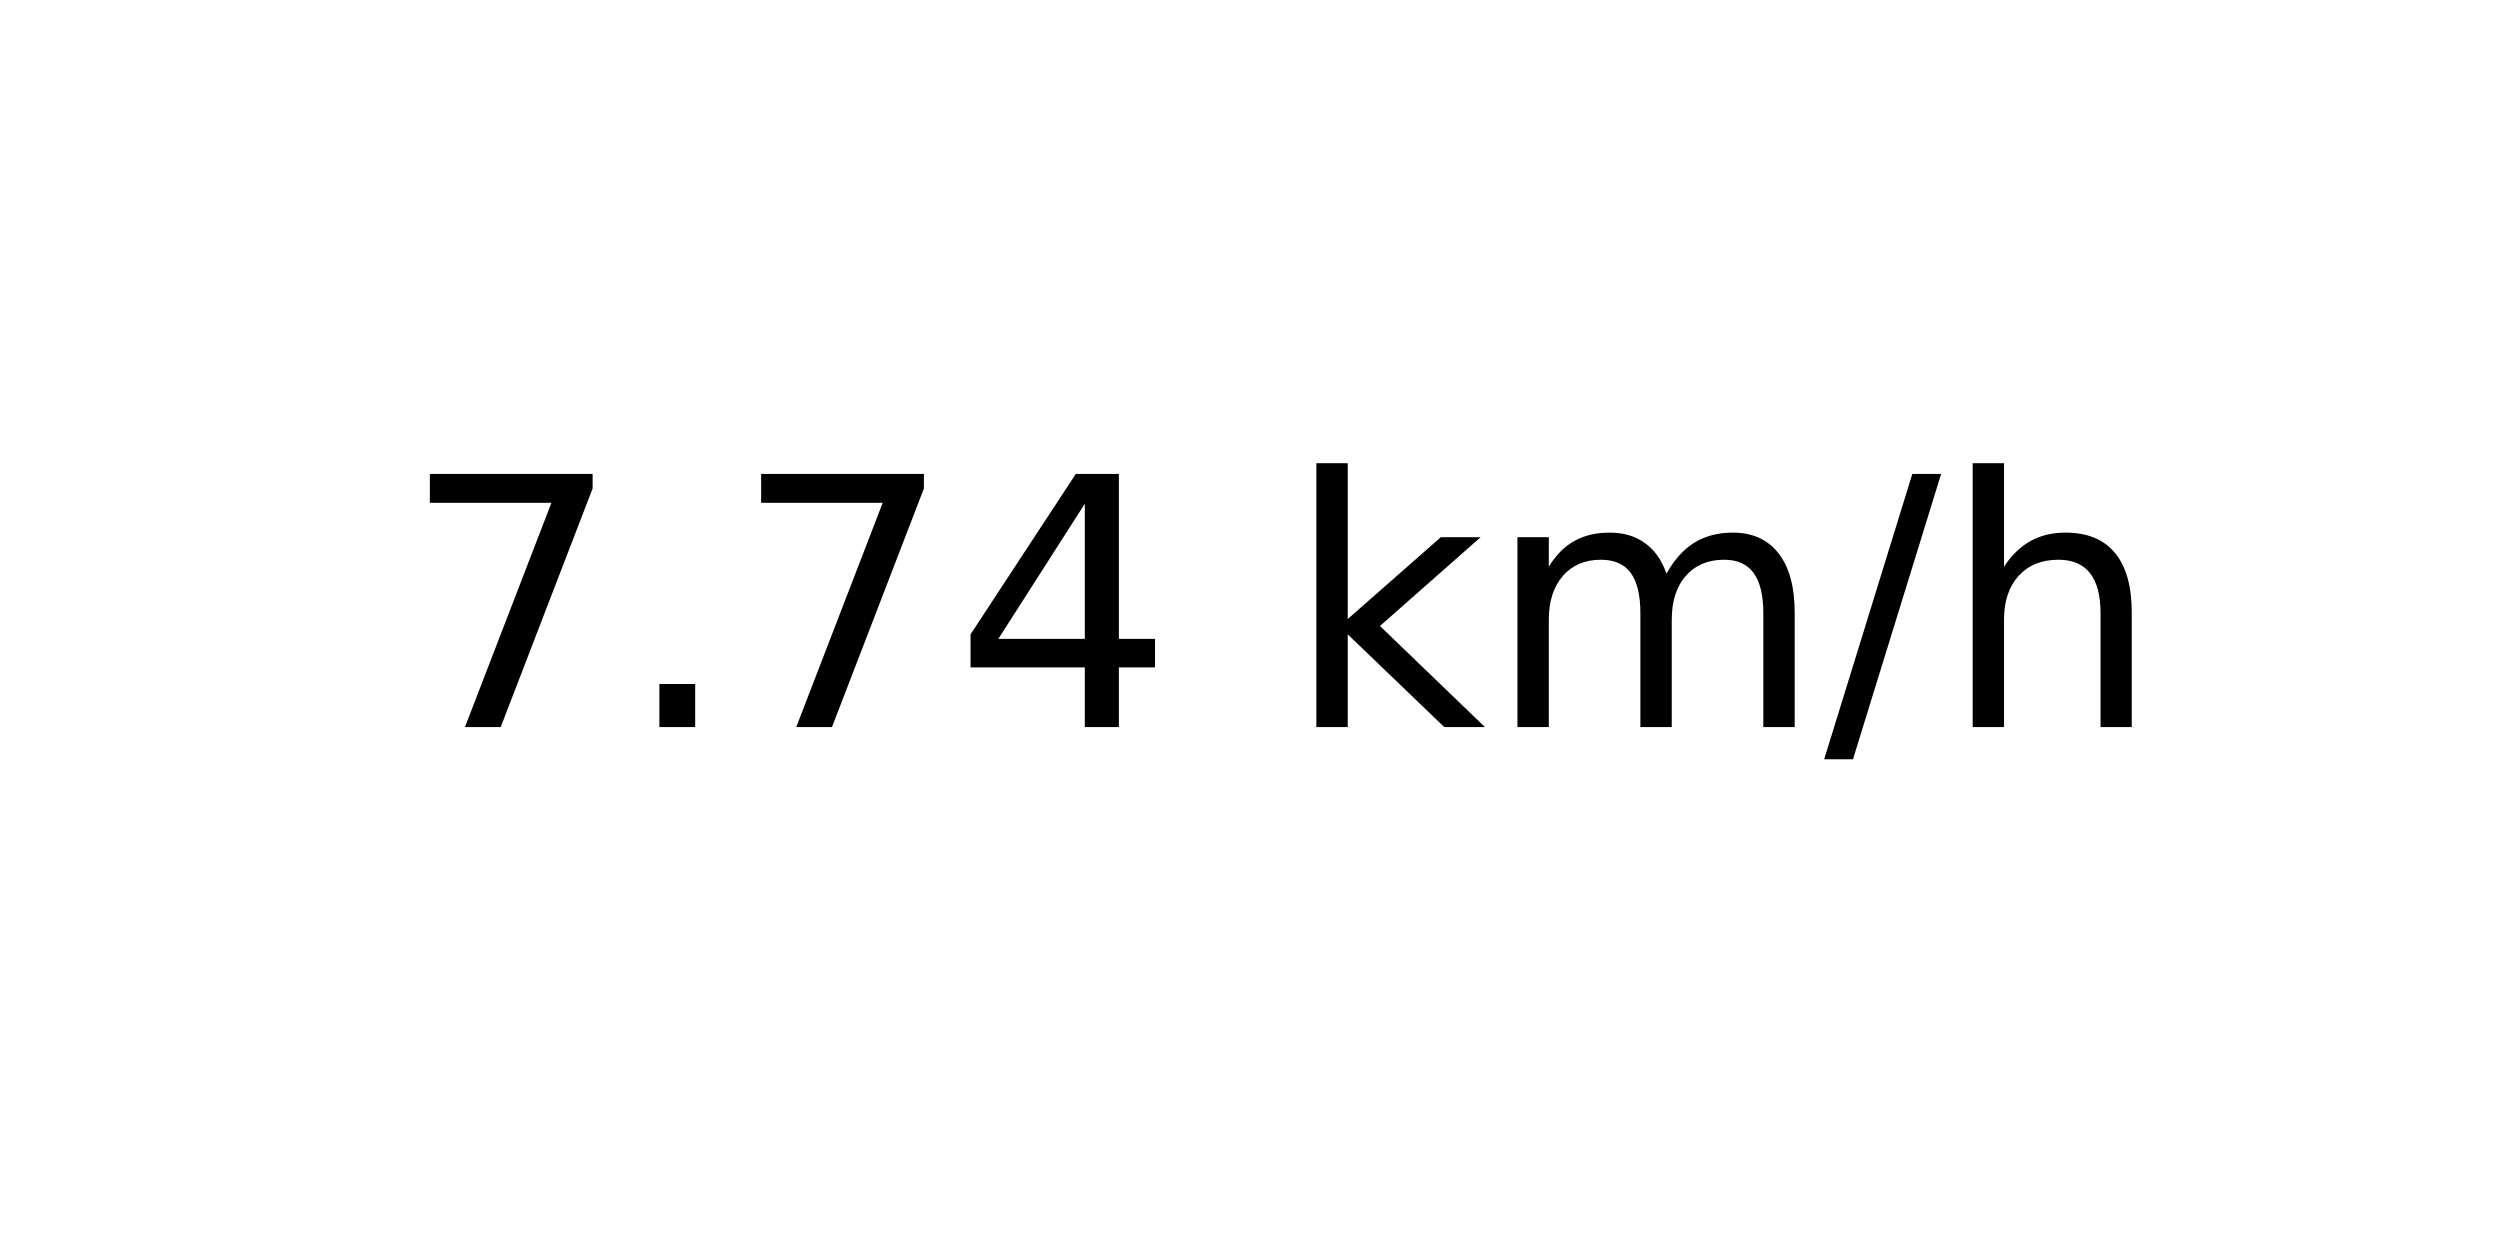
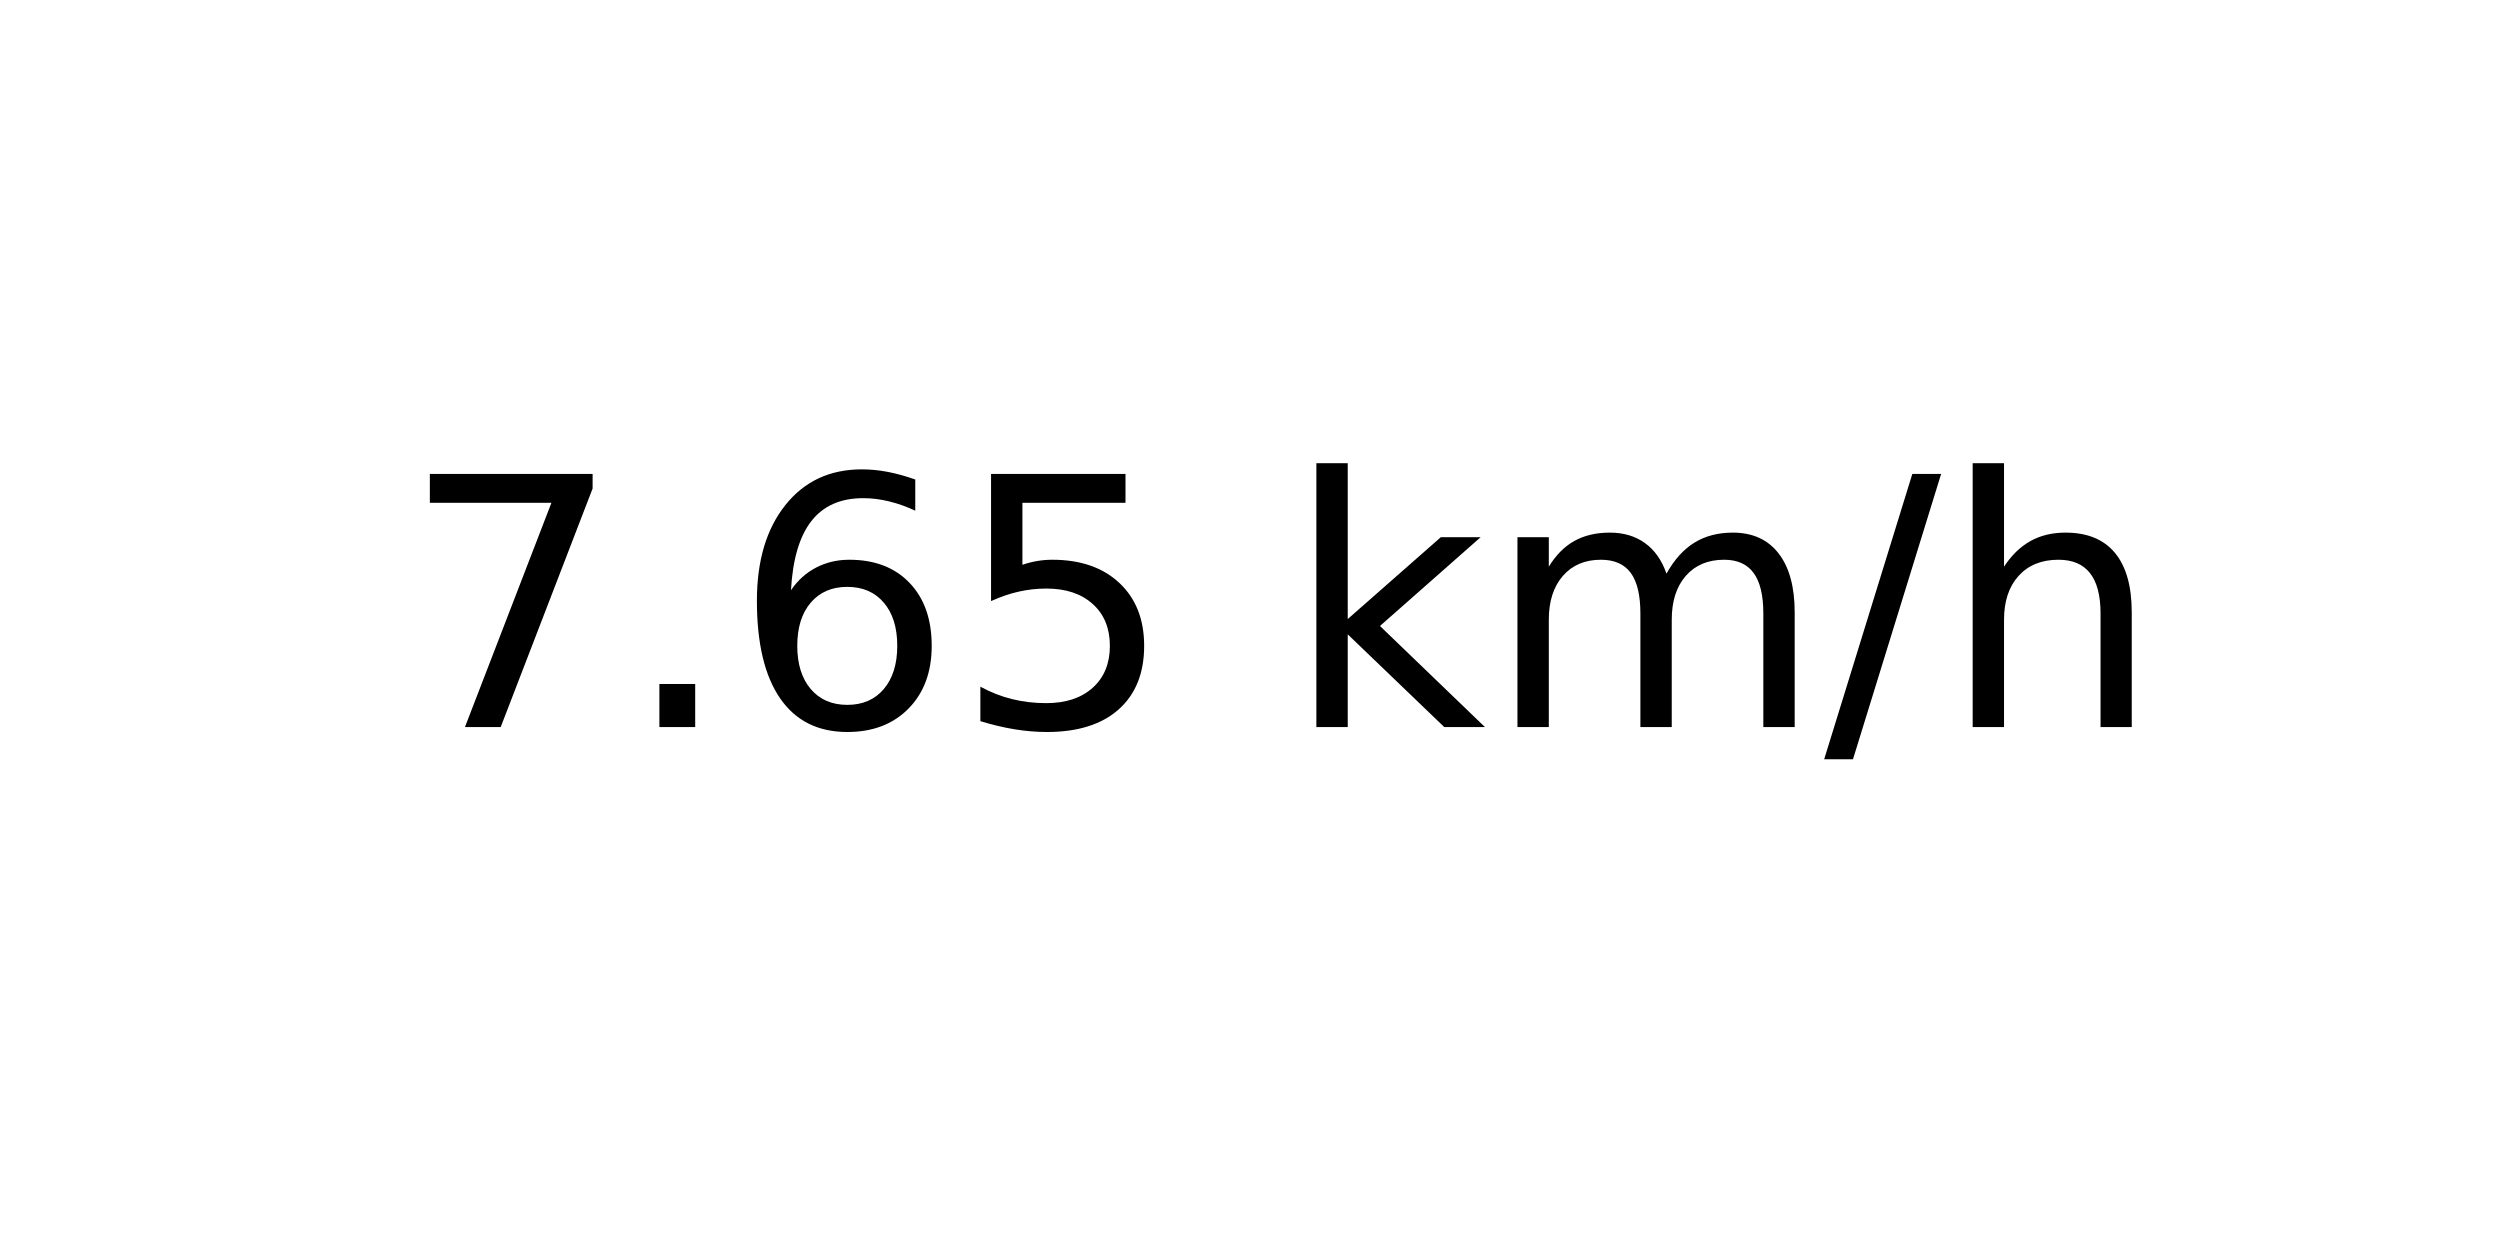
<svg xmlns="http://www.w3.org/2000/svg" xmlns:xlink="http://www.w3.org/1999/xlink" width="72pt" height="36pt" viewBox="0 0 72 36" version="1.1">
  <defs>
    <style type="text/css">*{stroke-linejoin: round; stroke-linecap: butt}</style>
  </defs>
  <g id="figure_1">
    <g id="axes_1">
      <g id="text_1">
        <g transform="translate(11.55937 20.93937) scale(0.1 -0.1)">
          <defs>
            <path id="DejaVuSans-37" d="M 525 4666  L 3525 4666  L 3525 4397  L 1831 0  L 1172 0  L 2766 4134  L 525 4134  L 525 4666  z " transform="scale(0.015625)" />
            <path id="DejaVuSans-2e" d="M 684 794  L 1344 794  L 1344 0  L 684 0  L 684 794  z " transform="scale(0.015625)" />
-             <path id="DejaVuSans-34" d="M 2419 4116  L 825 1625  L 2419 1625  L 2419 4116  z M 2253 4666  L 3047 4666  L 3047 1625  L 3713 1625  L 3713 1100  L 3047 1100  L 3047 0  L 2419 0  L 2419 1100  L 313 1100  L 313 1709  L 2253 4666  z " transform="scale(0.015625)" />
+             <path id="DejaVuSans-36" d="M 2113 2584  Q 1688 2584 1439 2293  Q 1191 2003 1191 1497  Q 1191 994 1439 701  Q 1688 409 2113 409  Q 2538 409 2786 701  Q 3034 994 3034 1497  Q 3034 2003 2786 2293  Q 2538 2584 2113 2584  z M 3366 4563  L 3366 3988  Q 3128 4100 2886 4159  Q 2644 4219 2406 4219  Q 1781 4219 1451 3797  Q 1122 3375 1075 2522  Q 1259 2794 1537 2939  Q 1816 3084 2150 3084  Q 2853 3084 3261 2657  Q 3669 2231 3669 1497  Q 3669 778 3244 343  Q 2819 -91 2113 -91  Q 1303 -91 875 529  Q 447 1150 447 2328  Q 447 3434 972 4092  Q 1497 4750 2381 4750  Q 2619 4750 2861 4703  Q 3103 4656 3366 4563  z " transform="scale(0.015625)" />
+             <path id="DejaVuSans-35" d="M 691 4666  L 3169 4666  L 3169 4134  L 1269 4134  L 1269 2991  Q 1406 3038 1543 3061  Q 1681 3084 1819 3084  Q 2600 3084 3056 2656  Q 3513 2228 3513 1497  Q 3513 744 3044 326  Q 2575 -91 1722 -91  Q 1428 -91 1123 -41  Q 819 9 494 109  L 494 744  Q 775 591 1075 516  Q 1375 441 1709 441  Q 2250 441 2565 725  Q 2881 1009 2881 1497  Q 2881 1984 2565 2268  Q 2250 2553 1709 2553  Q 1456 2553 1204 2497  Q 953 2441 691 2322  L 691 4666  z " transform="scale(0.015625)" />
            <path id="DejaVuSans-20" transform="scale(0.015625)" />
            <path id="DejaVuSans-6b" d="M 581 4863  L 1159 4863  L 1159 1991  L 2875 3500  L 3609 3500  L 1753 1863  L 3688 0  L 2938 0  L 1159 1709  L 1159 0  L 581 0  L 581 4863  z " transform="scale(0.015625)" />
            <path id="DejaVuSans-6d" d="M 3328 2828  Q 3544 3216 3844 3400  Q 4144 3584 4550 3584  Q 5097 3584 5394 3201  Q 5691 2819 5691 2113  L 5691 0  L 5113 0  L 5113 2094  Q 5113 2597 4934 2840  Q 4756 3084 4391 3084  Q 3944 3084 3684 2787  Q 3425 2491 3425 1978  L 3425 0  L 2847 0  L 2847 2094  Q 2847 2600 2669 2842  Q 2491 3084 2119 3084  Q 1678 3084 1418 2786  Q 1159 2488 1159 1978  L 1159 0  L 581 0  L 581 3500  L 1159 3500  L 1159 2956  Q 1356 3278 1631 3431  Q 1906 3584 2284 3584  Q 2666 3584 2933 3390  Q 3200 3197 3328 2828  z " transform="scale(0.015625)" />
            <path id="DejaVuSans-2f" d="M 1625 4666  L 2156 4666  L 531 -594  L 0 -594  L 1625 4666  z " transform="scale(0.015625)" />
            <path id="DejaVuSans-68" d="M 3513 2113  L 3513 0  L 2938 0  L 2938 2094  Q 2938 2591 2744 2837  Q 2550 3084 2163 3084  Q 1697 3084 1428 2787  Q 1159 2491 1159 1978  L 1159 0  L 581 0  L 581 4863  L 1159 4863  L 1159 2956  Q 1366 3272 1645 3428  Q 1925 3584 2291 3584  Q 2894 3584 3203 3211  Q 3513 2838 3513 2113  z " transform="scale(0.015625)" />
          </defs>
          <use xlink:href="#DejaVuSans-37" />
          <use xlink:href="#DejaVuSans-2e" x="63.623" />
-           <use xlink:href="#DejaVuSans-37" x="95.41" />
-           <use xlink:href="#DejaVuSans-34" x="159.033" />
+           <use xlink:href="#DejaVuSans-36" x="95.41" />
+           <use xlink:href="#DejaVuSans-35" x="159.033" />
          <use xlink:href="#DejaVuSans-20" x="222.656" />
          <use xlink:href="#DejaVuSans-6b" x="254.443" />
          <use xlink:href="#DejaVuSans-6d" x="312.354" />
          <use xlink:href="#DejaVuSans-2f" x="409.766" />
          <use xlink:href="#DejaVuSans-68" x="443.457" />
        </g>
      </g>
    </g>
  </g>
</svg>
